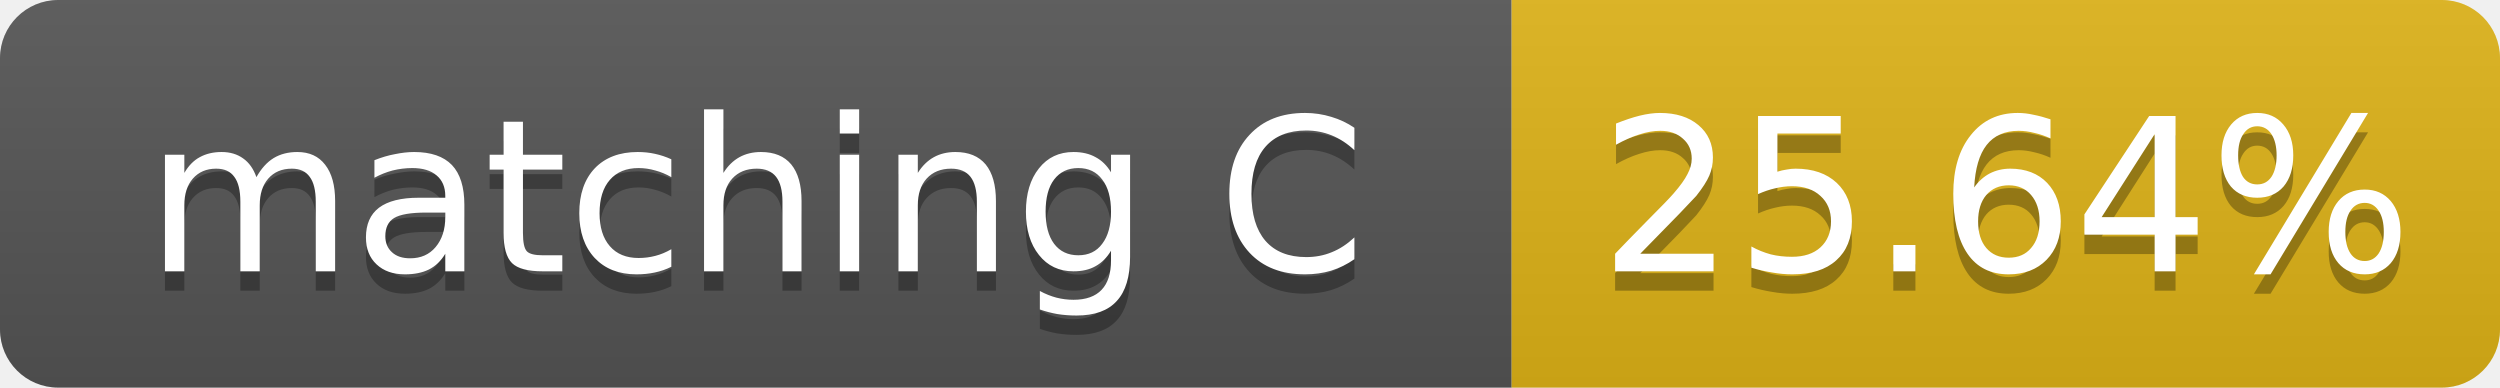
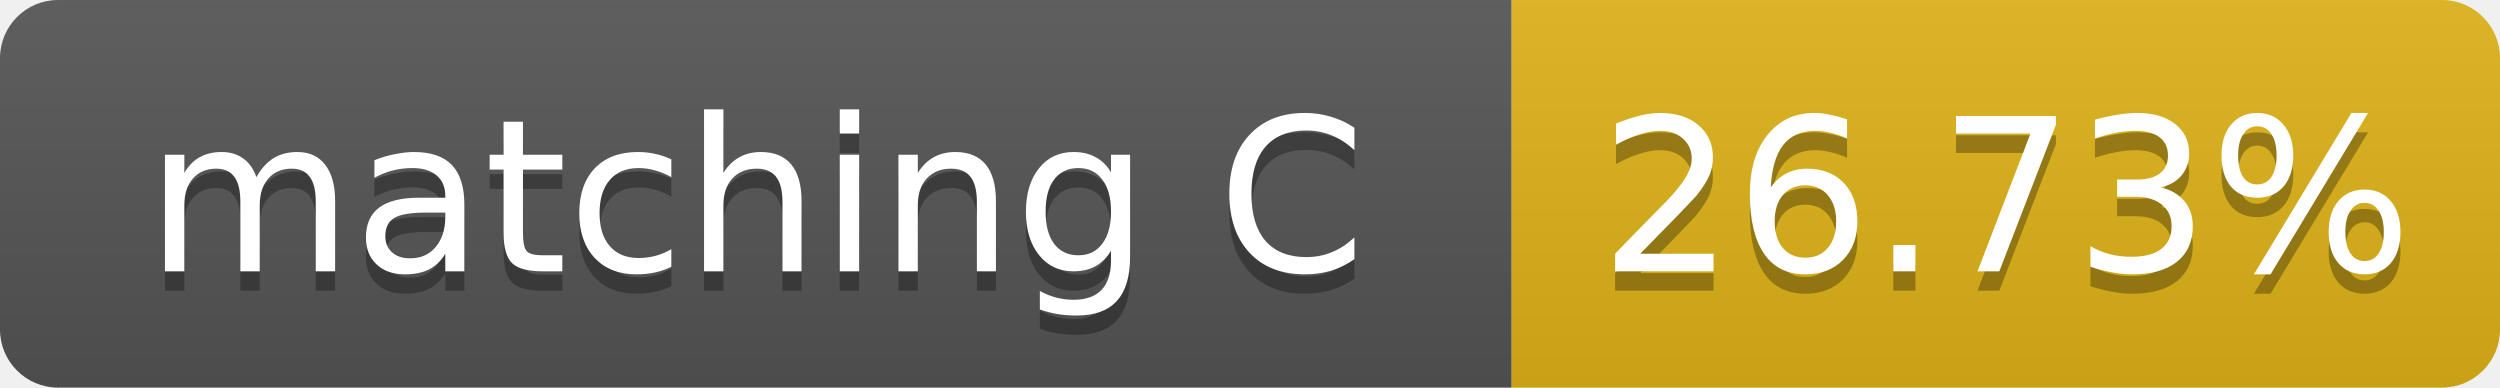
- <svg xmlns="http://www.w3.org/2000/svg" width="129" height="20" role="img" aria-label="matching C: 25.64%">
+ <svg xmlns="http://www.w3.org/2000/svg" width="129" height="20" role="img" aria-label="matching C: 26.73%">
  <linearGradient id="s" x2="0" y2="100%">
    <stop offset="0" stop-color="#bbb" stop-opacity=".1" />
    <stop offset="1" stop-opacity=".1" />
  </linearGradient>
  <clipPath id="r">
    <rect width="129" height="20" rx="3" fill="#fff" />
  </clipPath>
  <g clip-path="url(#r)">
    <rect width="78" height="20" fill="#555" />
    <rect x="78" width="51" height="20" fill="#dfb317" />
    <rect width="129" height="20" fill="url(#s)" />
  </g>
  <g fill="#fff" text-anchor="middle" font-family="Verdana,Geneva,DejaVu Sans,sans-serif" font-size="11">
    <text x="39.0" y="15" fill="#010101" fill-opacity=".3">matching C</text>
    <text x="39.0" y="14">matching C</text>
-     <text x="103.5" y="15" fill="#010101" fill-opacity=".3">25.64%</text>
-     <text x="103.5" y="14">25.64%</text>
+     <text x="103.5" y="15" fill="#010101" fill-opacity=".3">26.73%</text>
+     <text x="103.5" y="14">26.73%</text>
  </g>
</svg>
